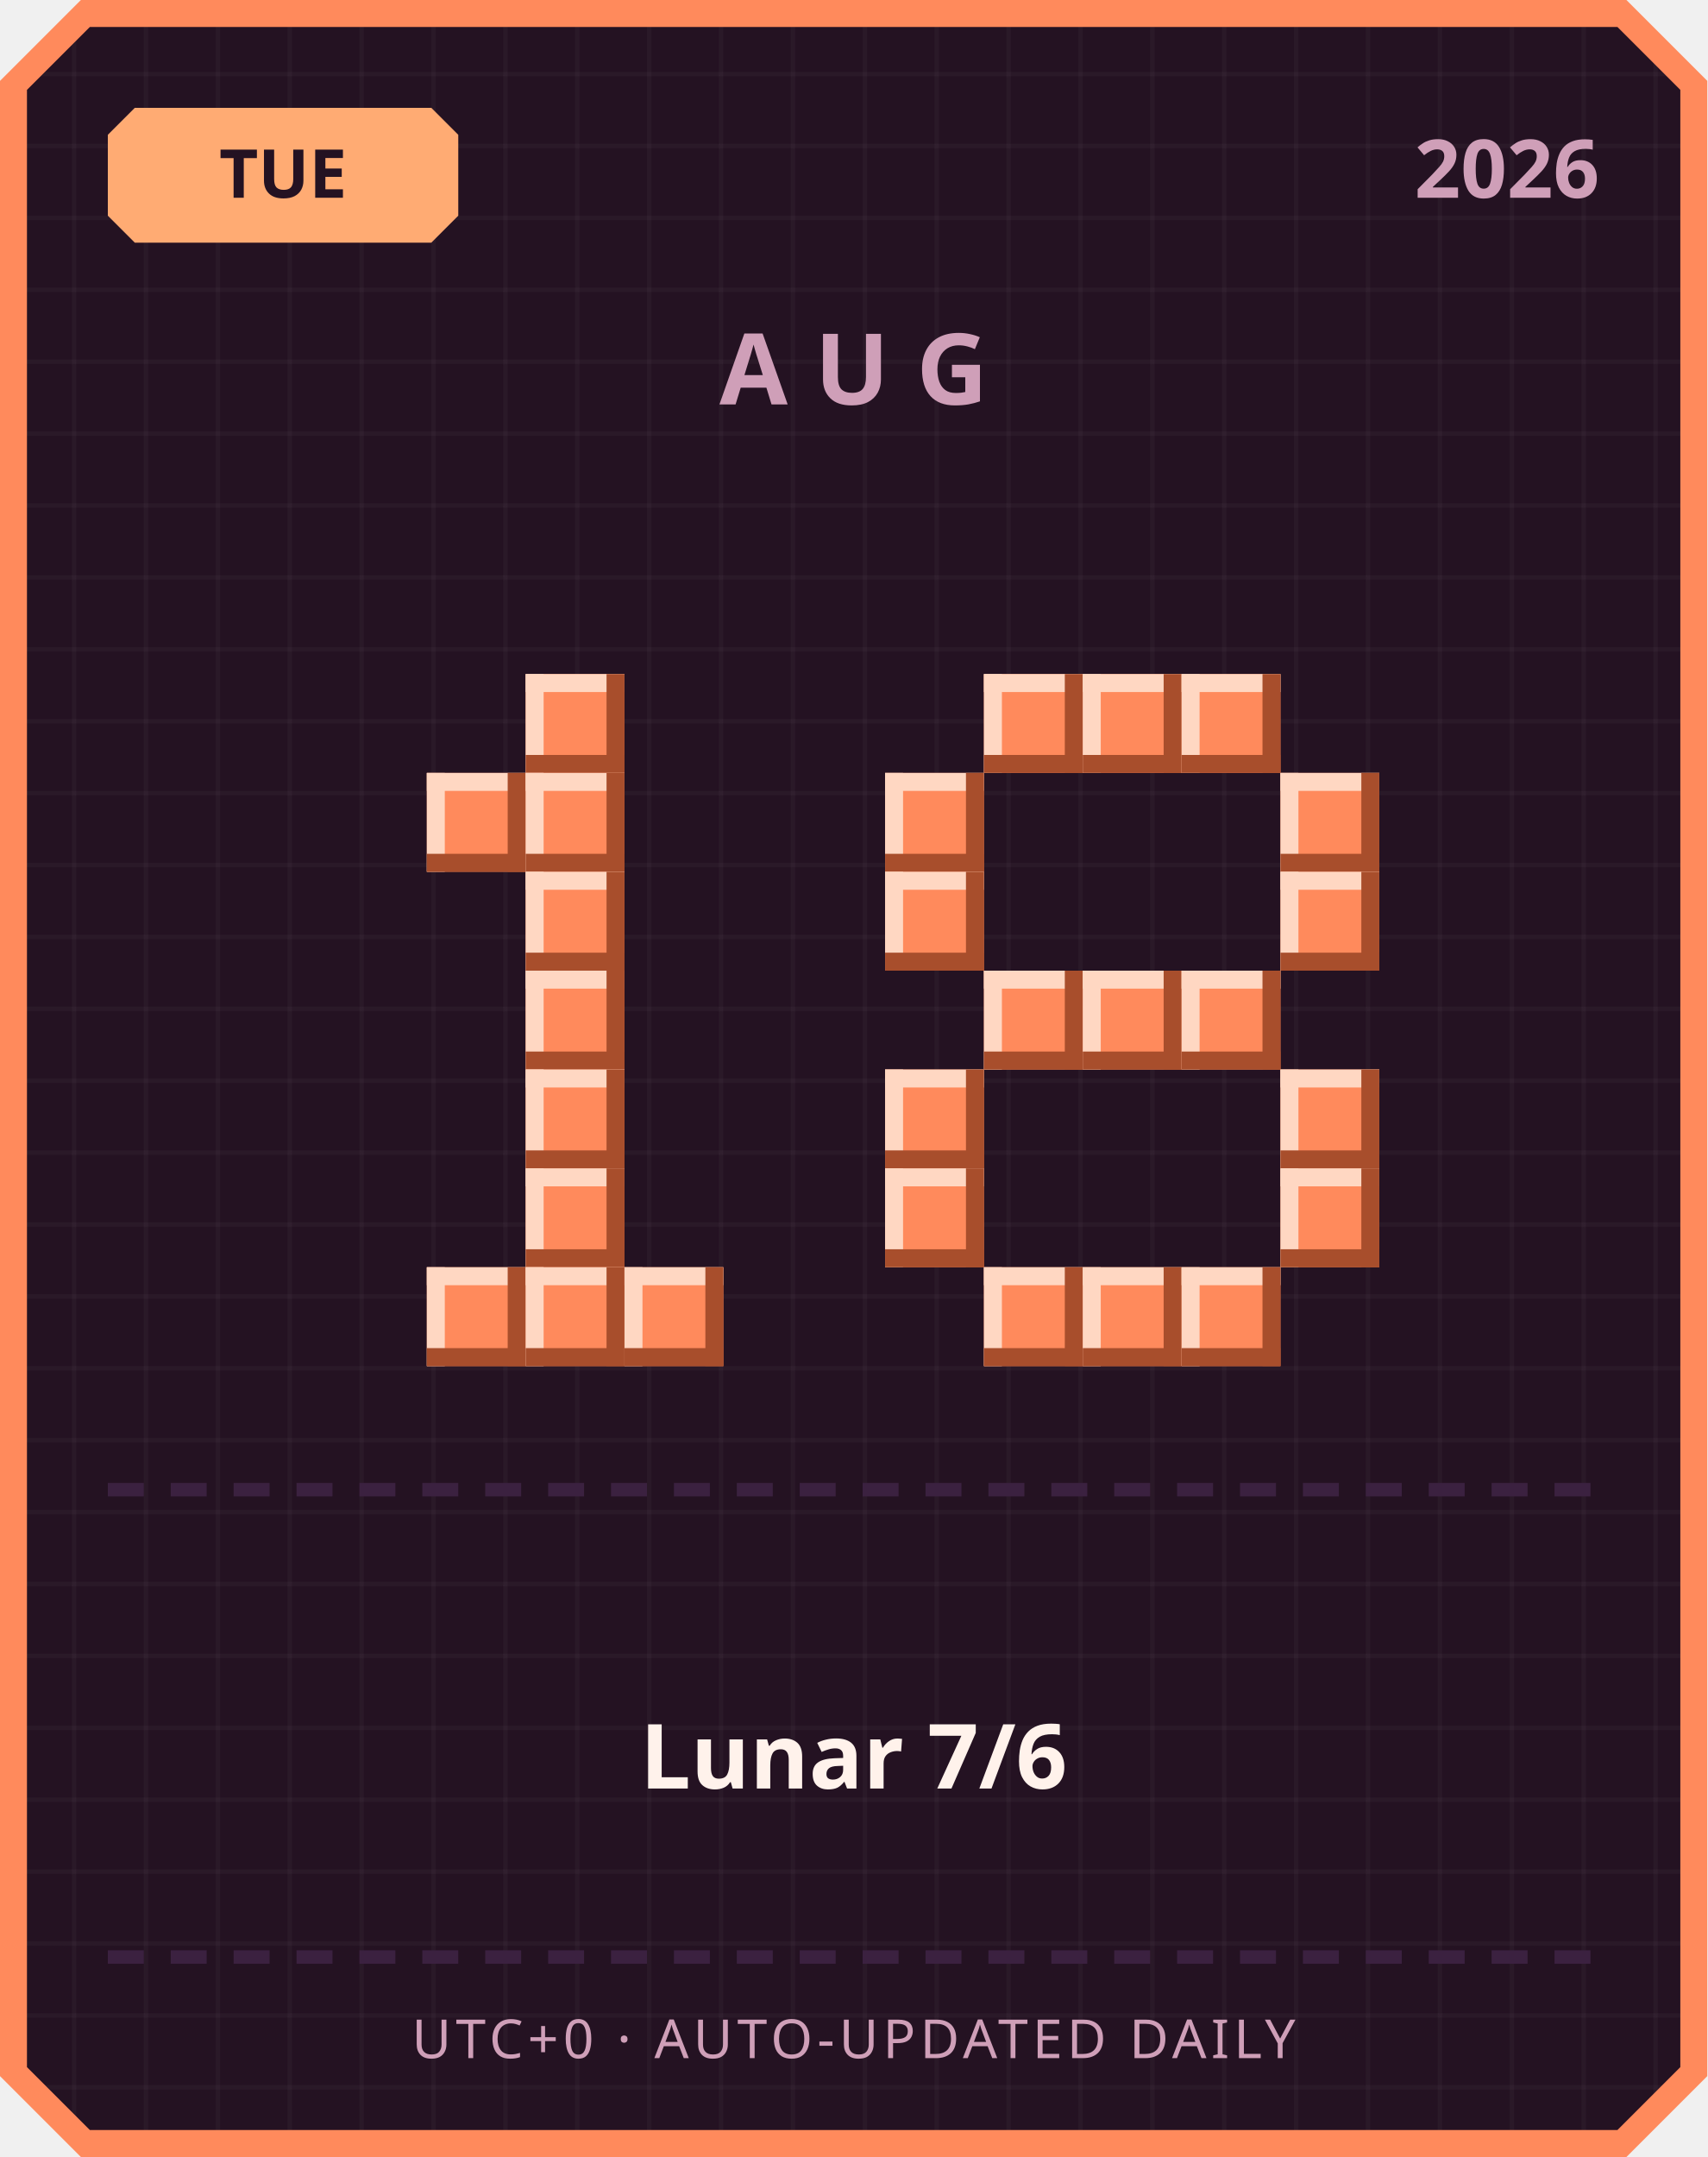
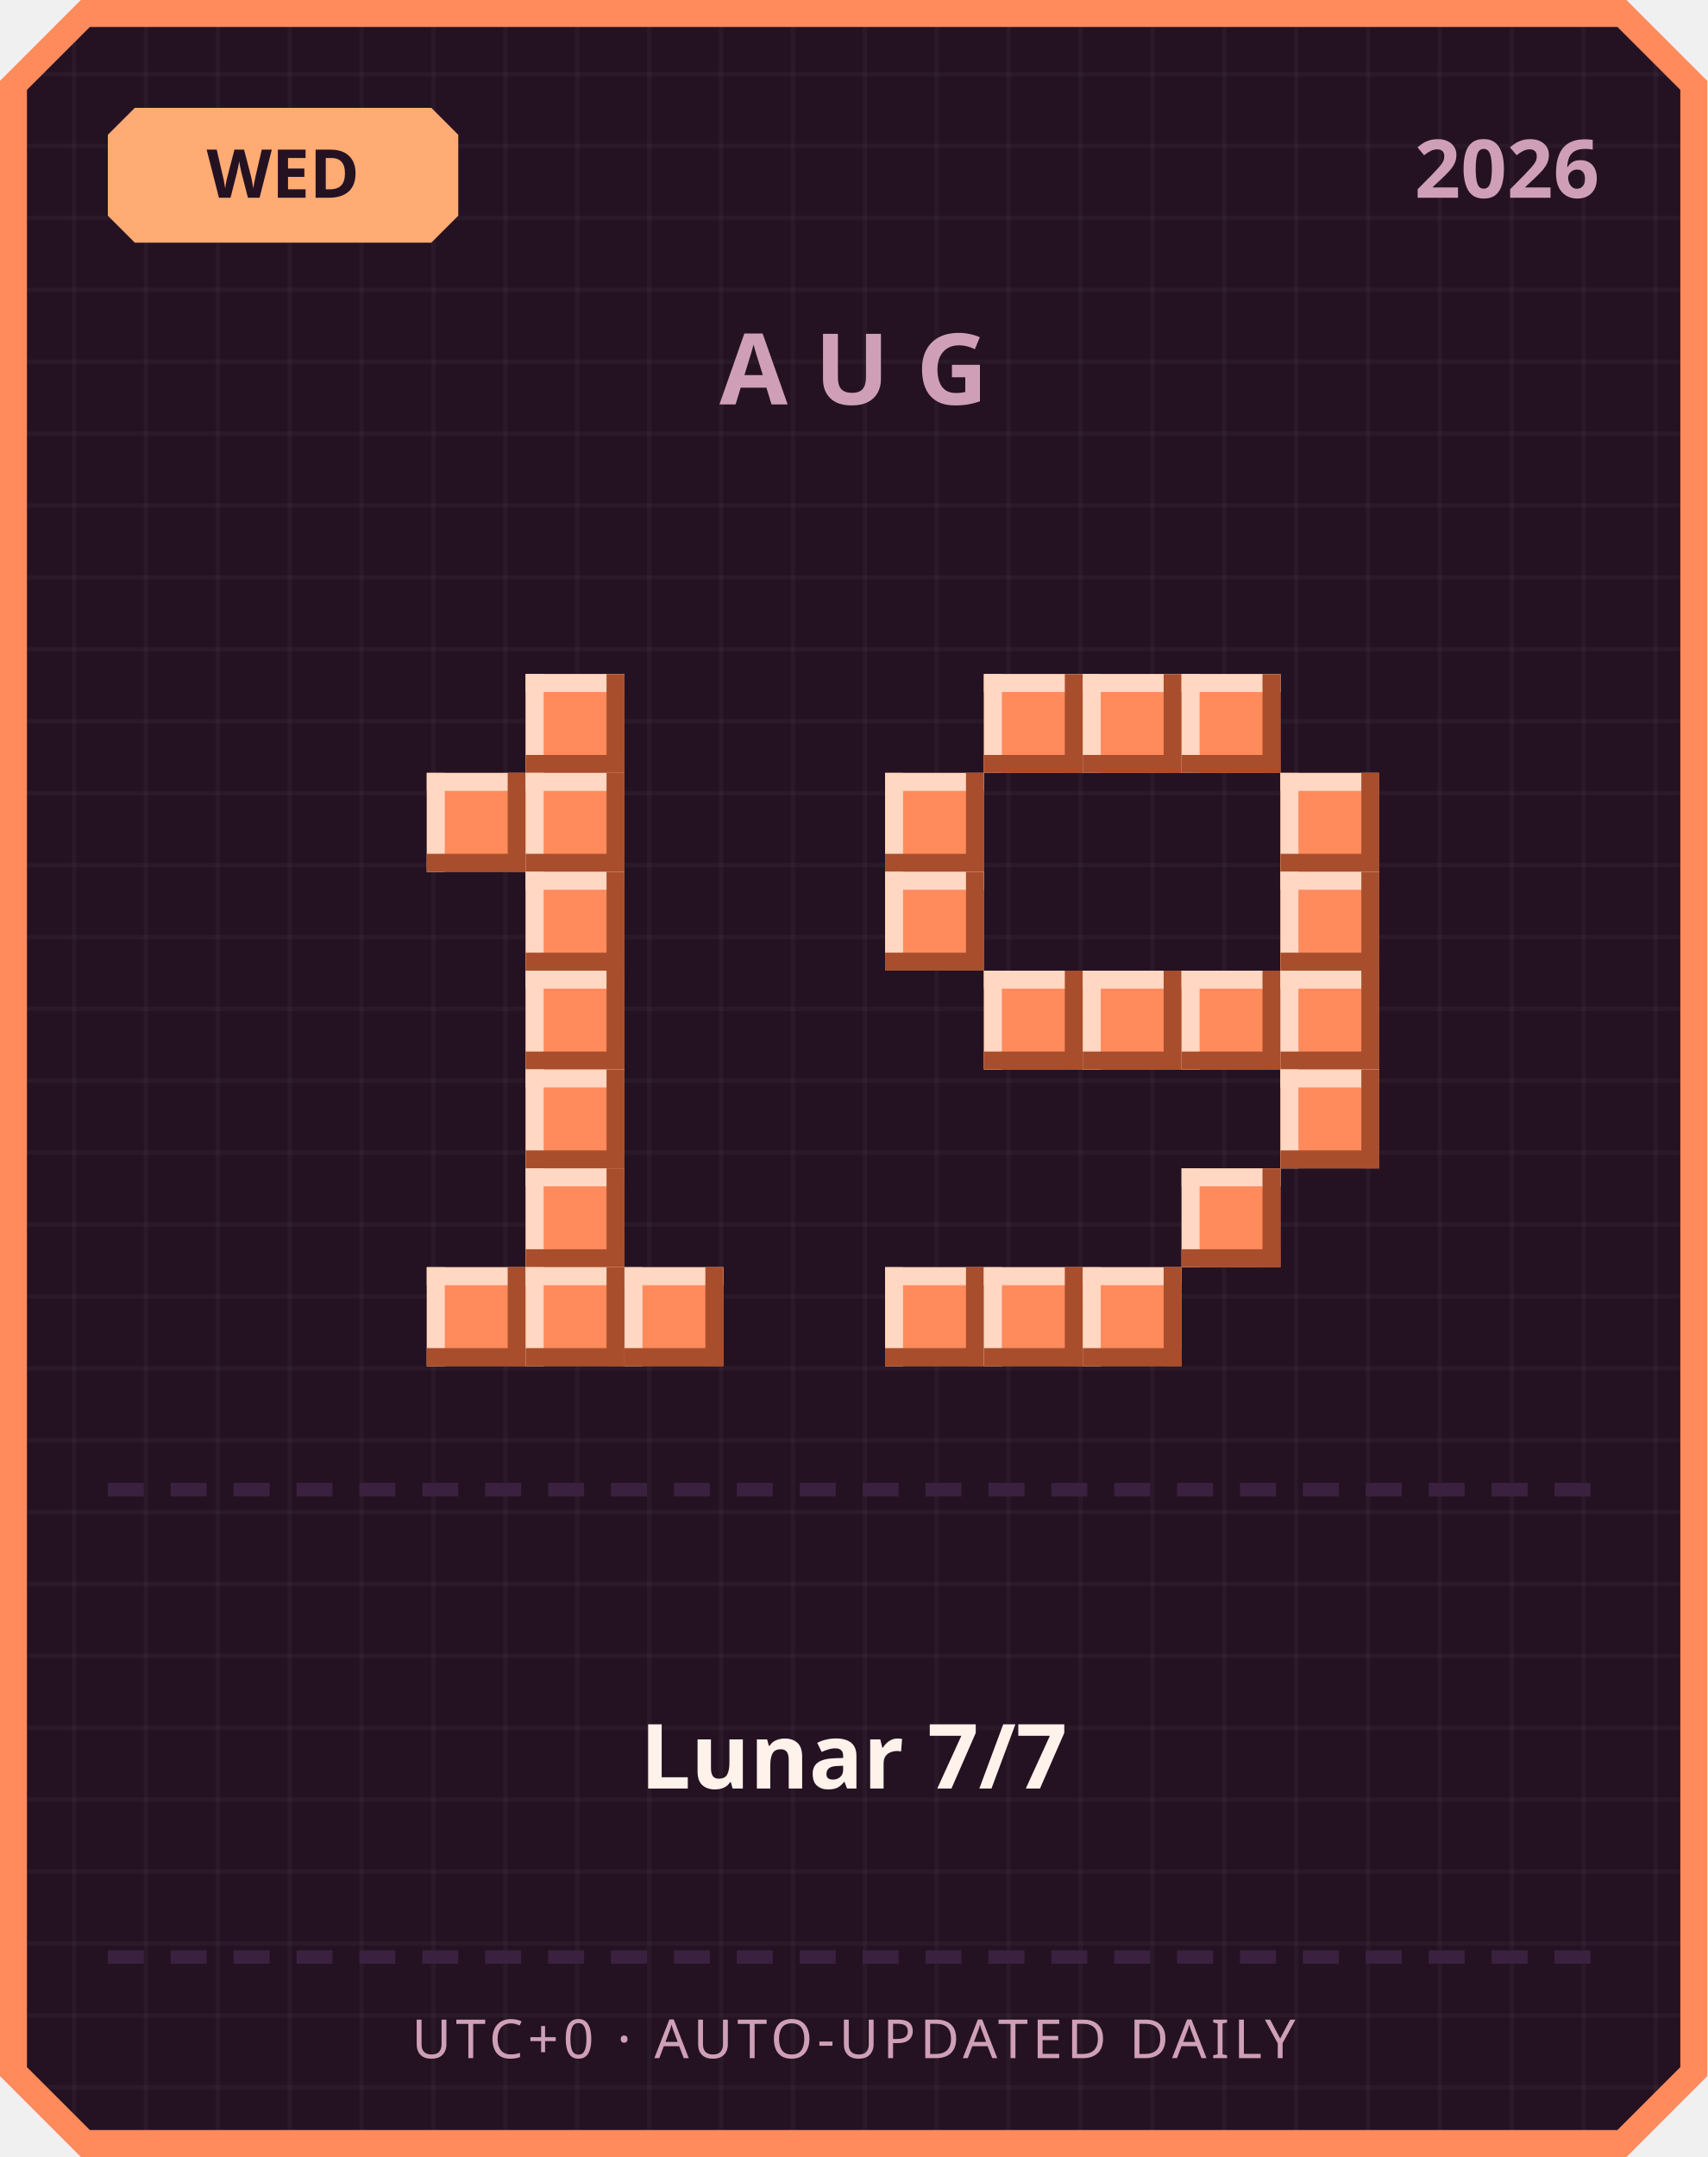
<svg xmlns="http://www.w3.org/2000/svg" width="380" height="480" viewBox="0 0 380 480">
  <defs>
    <pattern id="grid" width="16" height="16" patternUnits="userSpaceOnUse">
      <rect width="16" height="16" fill="#241222" />
      <rect width="1" height="16" fill="#ffffff" opacity="0.03" />
      <rect width="16" height="1" fill="#ffffff" opacity="0.03" />
    </pattern>
  </defs>
  <path d="M 18,0 L 362,0 L 380,18 L 380,462 L 362,480 L 18,480 L 0,462 L 0,18 Z" fill="#ff8a5c" />
  <path d="M 20,6 L 360,6 L 374,20 L 374,460 L 360,474 L 20,474 L 6,460 L 6,20 Z" fill="url(#grid)" />
  <path d="M 30,24 L 96,24 L 102,30 L 102,48 L 96,54 L 30,54 L 24,48 L 24,30 Z" fill="#ffab73" />
-   <text x="63" y="44" text-anchor="middle" font-family="'Segoe UI', sans-serif" font-size="15" font-weight="700" fill="#241222">TUE</text>
+   <text x="63" y="44" text-anchor="middle" font-family="'Segoe UI', sans-serif" font-size="15" font-weight="700" fill="#241222">WED</text>
  <text x="356" y="44" text-anchor="end" font-family="'Segoe UI', sans-serif" font-size="18" font-weight="700" fill="#cf9fb8">2026</text>
  <text x="190" y="90" text-anchor="middle" font-family="'Segoe UI', sans-serif" font-size="22" font-weight="700" letter-spacing="6" fill="#cf9fb8">AUG</text>
  <rect x="117" y="150" width="22" height="22" fill="#ff8a5c" />
  <rect x="117" y="150" width="22" height="4" fill="#ffd7c2" />
  <rect x="117" y="150" width="4" height="22" fill="#ffd7c2" />
  <rect x="117" y="168" width="22" height="4" fill="#a84e2c" />
  <rect x="135" y="150" width="4" height="22" fill="#a84e2c" />
  <rect x="95" y="172" width="22" height="22" fill="#ff8a5c" />
  <rect x="95" y="172" width="22" height="4" fill="#ffd7c2" />
  <rect x="95" y="172" width="4" height="22" fill="#ffd7c2" />
  <rect x="95" y="190" width="22" height="4" fill="#a84e2c" />
  <rect x="113" y="172" width="4" height="22" fill="#a84e2c" />
  <rect x="117" y="172" width="22" height="22" fill="#ff8a5c" />
  <rect x="117" y="172" width="22" height="4" fill="#ffd7c2" />
  <rect x="117" y="172" width="4" height="22" fill="#ffd7c2" />
  <rect x="117" y="190" width="22" height="4" fill="#a84e2c" />
  <rect x="135" y="172" width="4" height="22" fill="#a84e2c" />
  <rect x="117" y="194" width="22" height="22" fill="#ff8a5c" />
  <rect x="117" y="194" width="22" height="4" fill="#ffd7c2" />
  <rect x="117" y="194" width="4" height="22" fill="#ffd7c2" />
  <rect x="117" y="212" width="22" height="4" fill="#a84e2c" />
  <rect x="135" y="194" width="4" height="22" fill="#a84e2c" />
  <rect x="117" y="216" width="22" height="22" fill="#ff8a5c" />
  <rect x="117" y="216" width="22" height="4" fill="#ffd7c2" />
  <rect x="117" y="216" width="4" height="22" fill="#ffd7c2" />
  <rect x="117" y="234" width="22" height="4" fill="#a84e2c" />
  <rect x="135" y="216" width="4" height="22" fill="#a84e2c" />
  <rect x="117" y="238" width="22" height="22" fill="#ff8a5c" />
  <rect x="117" y="238" width="22" height="4" fill="#ffd7c2" />
  <rect x="117" y="238" width="4" height="22" fill="#ffd7c2" />
  <rect x="117" y="256" width="22" height="4" fill="#a84e2c" />
  <rect x="135" y="238" width="4" height="22" fill="#a84e2c" />
  <rect x="117" y="260" width="22" height="22" fill="#ff8a5c" />
  <rect x="117" y="260" width="22" height="4" fill="#ffd7c2" />
  <rect x="117" y="260" width="4" height="22" fill="#ffd7c2" />
  <rect x="117" y="278" width="22" height="4" fill="#a84e2c" />
  <rect x="135" y="260" width="4" height="22" fill="#a84e2c" />
  <rect x="95" y="282" width="22" height="22" fill="#ff8a5c" />
  <rect x="95" y="282" width="22" height="4" fill="#ffd7c2" />
  <rect x="95" y="282" width="4" height="22" fill="#ffd7c2" />
  <rect x="95" y="300" width="22" height="4" fill="#a84e2c" />
  <rect x="113" y="282" width="4" height="22" fill="#a84e2c" />
  <rect x="117" y="282" width="22" height="22" fill="#ff8a5c" />
  <rect x="117" y="282" width="22" height="4" fill="#ffd7c2" />
  <rect x="117" y="282" width="4" height="22" fill="#ffd7c2" />
  <rect x="117" y="300" width="22" height="4" fill="#a84e2c" />
  <rect x="135" y="282" width="4" height="22" fill="#a84e2c" />
  <rect x="139" y="282" width="22" height="22" fill="#ff8a5c" />
  <rect x="139" y="282" width="22" height="4" fill="#ffd7c2" />
  <rect x="139" y="282" width="4" height="22" fill="#ffd7c2" />
  <rect x="139" y="300" width="22" height="4" fill="#a84e2c" />
  <rect x="157" y="282" width="4" height="22" fill="#a84e2c" />
  <rect x="219" y="150" width="22" height="22" fill="#ff8a5c" />
  <rect x="219" y="150" width="22" height="4" fill="#ffd7c2" />
  <rect x="219" y="150" width="4" height="22" fill="#ffd7c2" />
  <rect x="219" y="168" width="22" height="4" fill="#a84e2c" />
  <rect x="237" y="150" width="4" height="22" fill="#a84e2c" />
  <rect x="241" y="150" width="22" height="22" fill="#ff8a5c" />
  <rect x="241" y="150" width="22" height="4" fill="#ffd7c2" />
  <rect x="241" y="150" width="4" height="22" fill="#ffd7c2" />
  <rect x="241" y="168" width="22" height="4" fill="#a84e2c" />
  <rect x="259" y="150" width="4" height="22" fill="#a84e2c" />
  <rect x="263" y="150" width="22" height="22" fill="#ff8a5c" />
  <rect x="263" y="150" width="22" height="4" fill="#ffd7c2" />
  <rect x="263" y="150" width="4" height="22" fill="#ffd7c2" />
  <rect x="263" y="168" width="22" height="4" fill="#a84e2c" />
  <rect x="281" y="150" width="4" height="22" fill="#a84e2c" />
  <rect x="197" y="172" width="22" height="22" fill="#ff8a5c" />
  <rect x="197" y="172" width="22" height="4" fill="#ffd7c2" />
  <rect x="197" y="172" width="4" height="22" fill="#ffd7c2" />
  <rect x="197" y="190" width="22" height="4" fill="#a84e2c" />
  <rect x="215" y="172" width="4" height="22" fill="#a84e2c" />
  <rect x="285" y="172" width="22" height="22" fill="#ff8a5c" />
  <rect x="285" y="172" width="22" height="4" fill="#ffd7c2" />
  <rect x="285" y="172" width="4" height="22" fill="#ffd7c2" />
  <rect x="285" y="190" width="22" height="4" fill="#a84e2c" />
  <rect x="303" y="172" width="4" height="22" fill="#a84e2c" />
  <rect x="197" y="194" width="22" height="22" fill="#ff8a5c" />
  <rect x="197" y="194" width="22" height="4" fill="#ffd7c2" />
  <rect x="197" y="194" width="4" height="22" fill="#ffd7c2" />
  <rect x="197" y="212" width="22" height="4" fill="#a84e2c" />
  <rect x="215" y="194" width="4" height="22" fill="#a84e2c" />
  <rect x="285" y="194" width="22" height="22" fill="#ff8a5c" />
  <rect x="285" y="194" width="22" height="4" fill="#ffd7c2" />
  <rect x="285" y="194" width="4" height="22" fill="#ffd7c2" />
  <rect x="285" y="212" width="22" height="4" fill="#a84e2c" />
  <rect x="303" y="194" width="4" height="22" fill="#a84e2c" />
  <rect x="219" y="216" width="22" height="22" fill="#ff8a5c" />
  <rect x="219" y="216" width="22" height="4" fill="#ffd7c2" />
  <rect x="219" y="216" width="4" height="22" fill="#ffd7c2" />
  <rect x="219" y="234" width="22" height="4" fill="#a84e2c" />
  <rect x="237" y="216" width="4" height="22" fill="#a84e2c" />
  <rect x="241" y="216" width="22" height="22" fill="#ff8a5c" />
  <rect x="241" y="216" width="22" height="4" fill="#ffd7c2" />
  <rect x="241" y="216" width="4" height="22" fill="#ffd7c2" />
  <rect x="241" y="234" width="22" height="4" fill="#a84e2c" />
  <rect x="259" y="216" width="4" height="22" fill="#a84e2c" />
  <rect x="263" y="216" width="22" height="22" fill="#ff8a5c" />
  <rect x="263" y="216" width="22" height="4" fill="#ffd7c2" />
  <rect x="263" y="216" width="4" height="22" fill="#ffd7c2" />
  <rect x="263" y="234" width="22" height="4" fill="#a84e2c" />
  <rect x="281" y="216" width="4" height="22" fill="#a84e2c" />
-   <rect x="197" y="238" width="22" height="22" fill="#ff8a5c" />
-   <rect x="197" y="238" width="22" height="4" fill="#ffd7c2" />
-   <rect x="197" y="238" width="4" height="22" fill="#ffd7c2" />
-   <rect x="197" y="256" width="22" height="4" fill="#a84e2c" />
-   <rect x="215" y="238" width="4" height="22" fill="#a84e2c" />
+   <rect x="285" y="216" width="22" height="22" fill="#ff8a5c" />
+   <rect x="285" y="216" width="22" height="4" fill="#ffd7c2" />
+   <rect x="285" y="216" width="4" height="22" fill="#ffd7c2" />
+   <rect x="285" y="234" width="22" height="4" fill="#a84e2c" />
+   <rect x="303" y="216" width="4" height="22" fill="#a84e2c" />
  <rect x="285" y="238" width="22" height="22" fill="#ff8a5c" />
  <rect x="285" y="238" width="22" height="4" fill="#ffd7c2" />
  <rect x="285" y="238" width="4" height="22" fill="#ffd7c2" />
  <rect x="285" y="256" width="22" height="4" fill="#a84e2c" />
  <rect x="303" y="238" width="4" height="22" fill="#a84e2c" />
-   <rect x="197" y="260" width="22" height="22" fill="#ff8a5c" />
-   <rect x="197" y="260" width="22" height="4" fill="#ffd7c2" />
-   <rect x="197" y="260" width="4" height="22" fill="#ffd7c2" />
-   <rect x="197" y="278" width="22" height="4" fill="#a84e2c" />
-   <rect x="215" y="260" width="4" height="22" fill="#a84e2c" />
-   <rect x="285" y="260" width="22" height="22" fill="#ff8a5c" />
-   <rect x="285" y="260" width="22" height="4" fill="#ffd7c2" />
-   <rect x="285" y="260" width="4" height="22" fill="#ffd7c2" />
-   <rect x="285" y="278" width="22" height="4" fill="#a84e2c" />
-   <rect x="303" y="260" width="4" height="22" fill="#a84e2c" />
+   <rect x="263" y="260" width="22" height="22" fill="#ff8a5c" />
+   <rect x="263" y="260" width="22" height="4" fill="#ffd7c2" />
+   <rect x="263" y="260" width="4" height="22" fill="#ffd7c2" />
+   <rect x="263" y="278" width="22" height="4" fill="#a84e2c" />
+   <rect x="281" y="260" width="4" height="22" fill="#a84e2c" />
+   <rect x="197" y="282" width="22" height="22" fill="#ff8a5c" />
+   <rect x="197" y="282" width="22" height="4" fill="#ffd7c2" />
+   <rect x="197" y="282" width="4" height="22" fill="#ffd7c2" />
+   <rect x="197" y="300" width="22" height="4" fill="#a84e2c" />
+   <rect x="215" y="282" width="4" height="22" fill="#a84e2c" />
  <rect x="219" y="282" width="22" height="22" fill="#ff8a5c" />
  <rect x="219" y="282" width="22" height="4" fill="#ffd7c2" />
  <rect x="219" y="282" width="4" height="22" fill="#ffd7c2" />
  <rect x="219" y="300" width="22" height="4" fill="#a84e2c" />
  <rect x="237" y="282" width="4" height="22" fill="#a84e2c" />
  <rect x="241" y="282" width="22" height="22" fill="#ff8a5c" />
  <rect x="241" y="282" width="22" height="4" fill="#ffd7c2" />
  <rect x="241" y="282" width="4" height="22" fill="#ffd7c2" />
  <rect x="241" y="300" width="22" height="4" fill="#a84e2c" />
  <rect x="259" y="282" width="4" height="22" fill="#a84e2c" />
-   <rect x="263" y="282" width="22" height="22" fill="#ff8a5c" />
-   <rect x="263" y="282" width="22" height="4" fill="#ffd7c2" />
-   <rect x="263" y="282" width="4" height="22" fill="#ffd7c2" />
-   <rect x="263" y="300" width="22" height="4" fill="#a84e2c" />
-   <rect x="281" y="282" width="4" height="22" fill="#a84e2c" />
  <rect x="24" y="330" width="8" height="3" fill="#3b2140" />
  <rect x="38" y="330" width="8" height="3" fill="#3b2140" />
  <rect x="52" y="330" width="8" height="3" fill="#3b2140" />
  <rect x="66" y="330" width="8" height="3" fill="#3b2140" />
  <rect x="80" y="330" width="8" height="3" fill="#3b2140" />
  <rect x="94" y="330" width="8" height="3" fill="#3b2140" />
  <rect x="108" y="330" width="8" height="3" fill="#3b2140" />
  <rect x="122" y="330" width="8" height="3" fill="#3b2140" />
  <rect x="136" y="330" width="8" height="3" fill="#3b2140" />
  <rect x="150" y="330" width="8" height="3" fill="#3b2140" />
  <rect x="164" y="330" width="8" height="3" fill="#3b2140" />
  <rect x="178" y="330" width="8" height="3" fill="#3b2140" />
  <rect x="192" y="330" width="8" height="3" fill="#3b2140" />
  <rect x="206" y="330" width="8" height="3" fill="#3b2140" />
  <rect x="220" y="330" width="8" height="3" fill="#3b2140" />
  <rect x="234" y="330" width="8" height="3" fill="#3b2140" />
  <rect x="248" y="330" width="8" height="3" fill="#3b2140" />
  <rect x="262" y="330" width="8" height="3" fill="#3b2140" />
  <rect x="276" y="330" width="8" height="3" fill="#3b2140" />
  <rect x="290" y="330" width="8" height="3" fill="#3b2140" />
  <rect x="304" y="330" width="8" height="3" fill="#3b2140" />
  <rect x="318" y="330" width="8" height="3" fill="#3b2140" />
  <rect x="332" y="330" width="8" height="3" fill="#3b2140" />
  <rect x="346" y="330" width="8" height="3" fill="#3b2140" />
-   <text x="190" y="398" text-anchor="middle" font-family="'Segoe UI', 'Microsoft JhengHei', sans-serif" font-size="20" font-weight="700" fill="#fff2eb">Lunar 7/6</text>
+   <text x="190" y="398" text-anchor="middle" font-family="'Segoe UI', 'Microsoft JhengHei', sans-serif" font-size="20" font-weight="700" fill="#fff2eb">Lunar 7/7</text>
  <rect x="24" y="434" width="8" height="3" fill="#3b2140" />
  <rect x="38" y="434" width="8" height="3" fill="#3b2140" />
  <rect x="52" y="434" width="8" height="3" fill="#3b2140" />
  <rect x="66" y="434" width="8" height="3" fill="#3b2140" />
  <rect x="80" y="434" width="8" height="3" fill="#3b2140" />
  <rect x="94" y="434" width="8" height="3" fill="#3b2140" />
  <rect x="108" y="434" width="8" height="3" fill="#3b2140" />
  <rect x="122" y="434" width="8" height="3" fill="#3b2140" />
  <rect x="136" y="434" width="8" height="3" fill="#3b2140" />
  <rect x="150" y="434" width="8" height="3" fill="#3b2140" />
  <rect x="164" y="434" width="8" height="3" fill="#3b2140" />
  <rect x="178" y="434" width="8" height="3" fill="#3b2140" />
  <rect x="192" y="434" width="8" height="3" fill="#3b2140" />
  <rect x="206" y="434" width="8" height="3" fill="#3b2140" />
  <rect x="220" y="434" width="8" height="3" fill="#3b2140" />
  <rect x="234" y="434" width="8" height="3" fill="#3b2140" />
  <rect x="248" y="434" width="8" height="3" fill="#3b2140" />
  <rect x="262" y="434" width="8" height="3" fill="#3b2140" />
  <rect x="276" y="434" width="8" height="3" fill="#3b2140" />
  <rect x="290" y="434" width="8" height="3" fill="#3b2140" />
  <rect x="304" y="434" width="8" height="3" fill="#3b2140" />
  <rect x="318" y="434" width="8" height="3" fill="#3b2140" />
  <rect x="332" y="434" width="8" height="3" fill="#3b2140" />
  <rect x="346" y="434" width="8" height="3" fill="#3b2140" />
  <text x="190" y="458" text-anchor="middle" font-family="'Segoe UI', sans-serif" font-size="12" letter-spacing="1" fill="#cf9fb8">UTC+0 · AUTO-UPDATED DAILY</text>
</svg>
